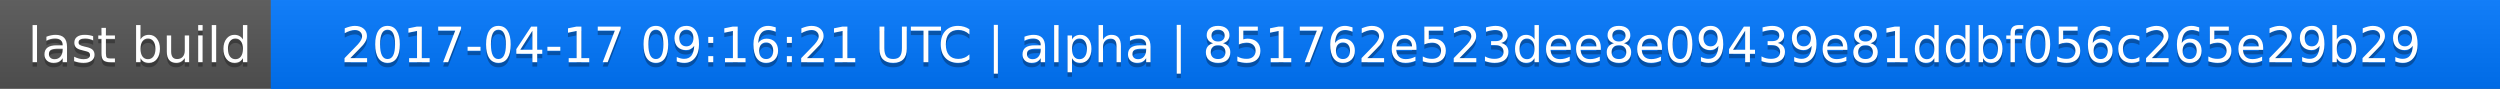
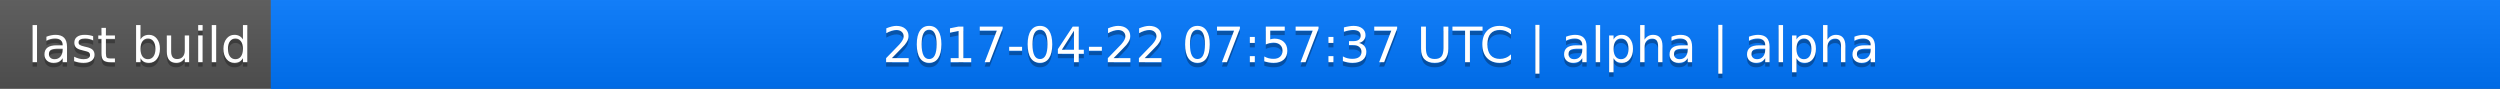
<svg xmlns="http://www.w3.org/2000/svg" width="563" height="20">
  <linearGradient id="a" x2="0" y2="100%">
    <stop offset="0" stop-color="#bbb" stop-opacity=".1" />
    <stop offset="1" stop-opacity=".1" />
  </linearGradient>
  <rect rx="0" width="563" height="20" fill="#555" />
  <rect rx="0" x="61" width="502" height="20" fill="#07f" />
  <path fill="#07f" d="M61 0h4v20h-4z" />
  <rect rx="0" width="563" height="20" fill="url(#a)" />
  <g fill="#fff" text-anchor="middle" font-family="DejaVu Sans,Verdana,Geneva,sans-serif" font-size="11">
    <text x="31.5" y="15" fill="#010101" fill-opacity=".3">last build</text>
    <text x="31.5" y="14">last build</text>
-     <text x="311" y="15" fill="#010101" fill-opacity=".3">2017-04-17 09:16:21 UTC | alpha | 851762e523dee8e09439e81ddbf056c265e29b29</text>
-     <text x="311" y="14">2017-04-17 09:16:21 UTC | alpha | 851762e523dee8e09439e81ddbf056c265e29b29</text>
+     <text x="311" y="15" fill="#010101" fill-opacity=".3">2017-04-22 07:57:37 UTC | alpha | alpha</text>
+     <text x="311" y="14">2017-04-22 07:57:37 UTC | alpha | alpha</text>
  </g>
</svg>
